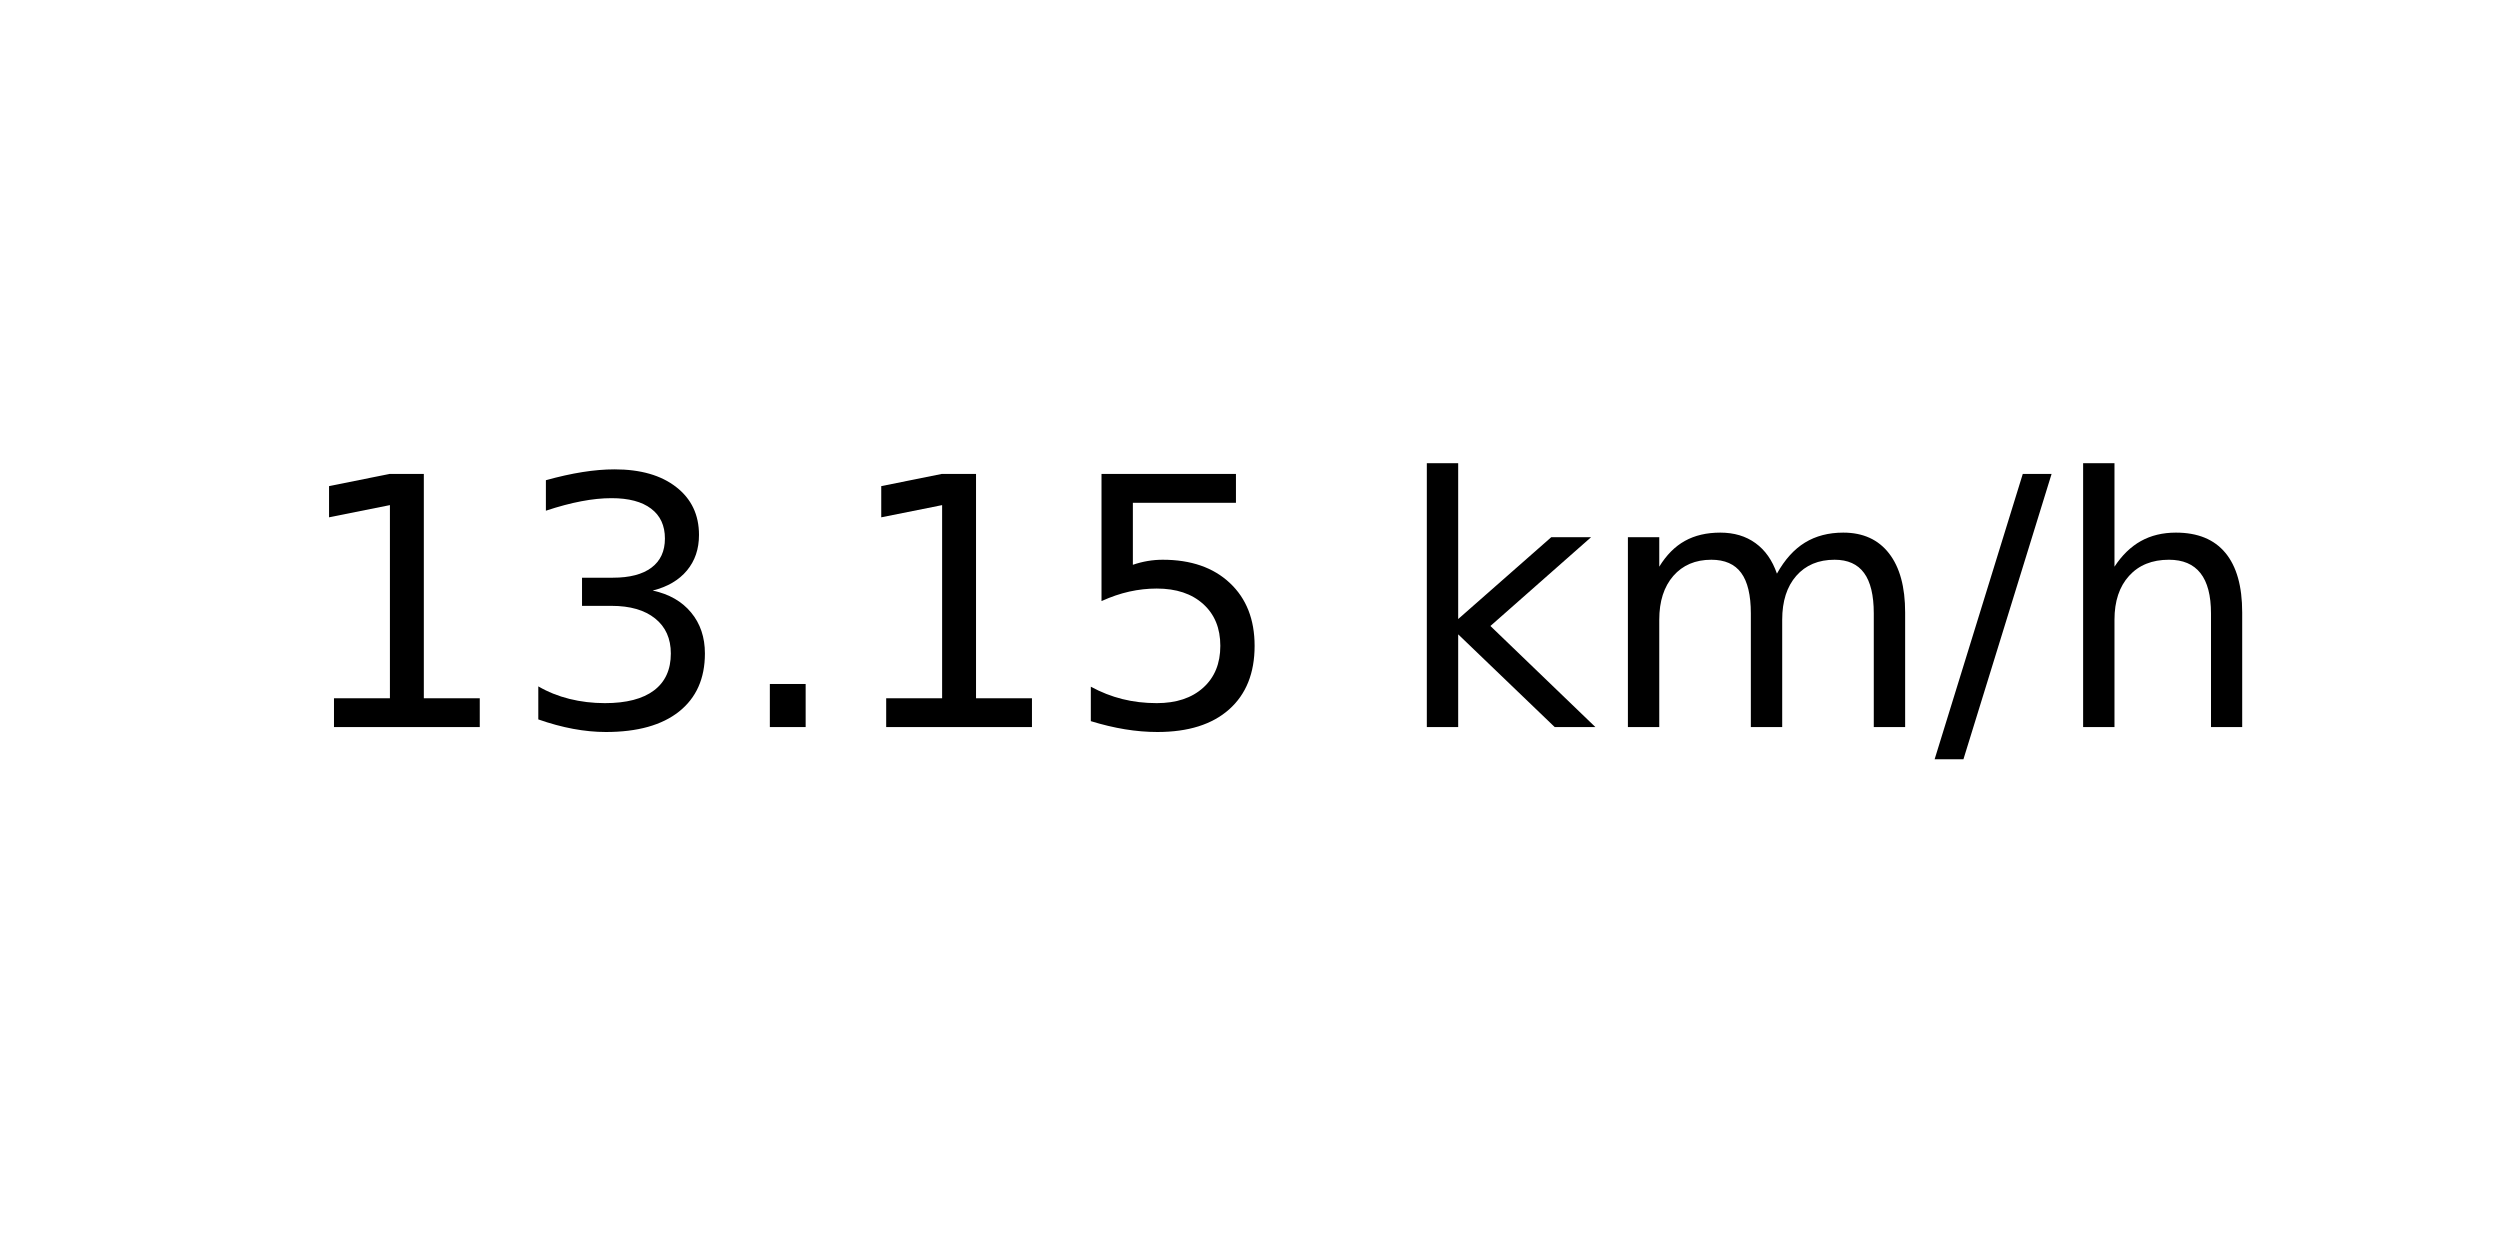
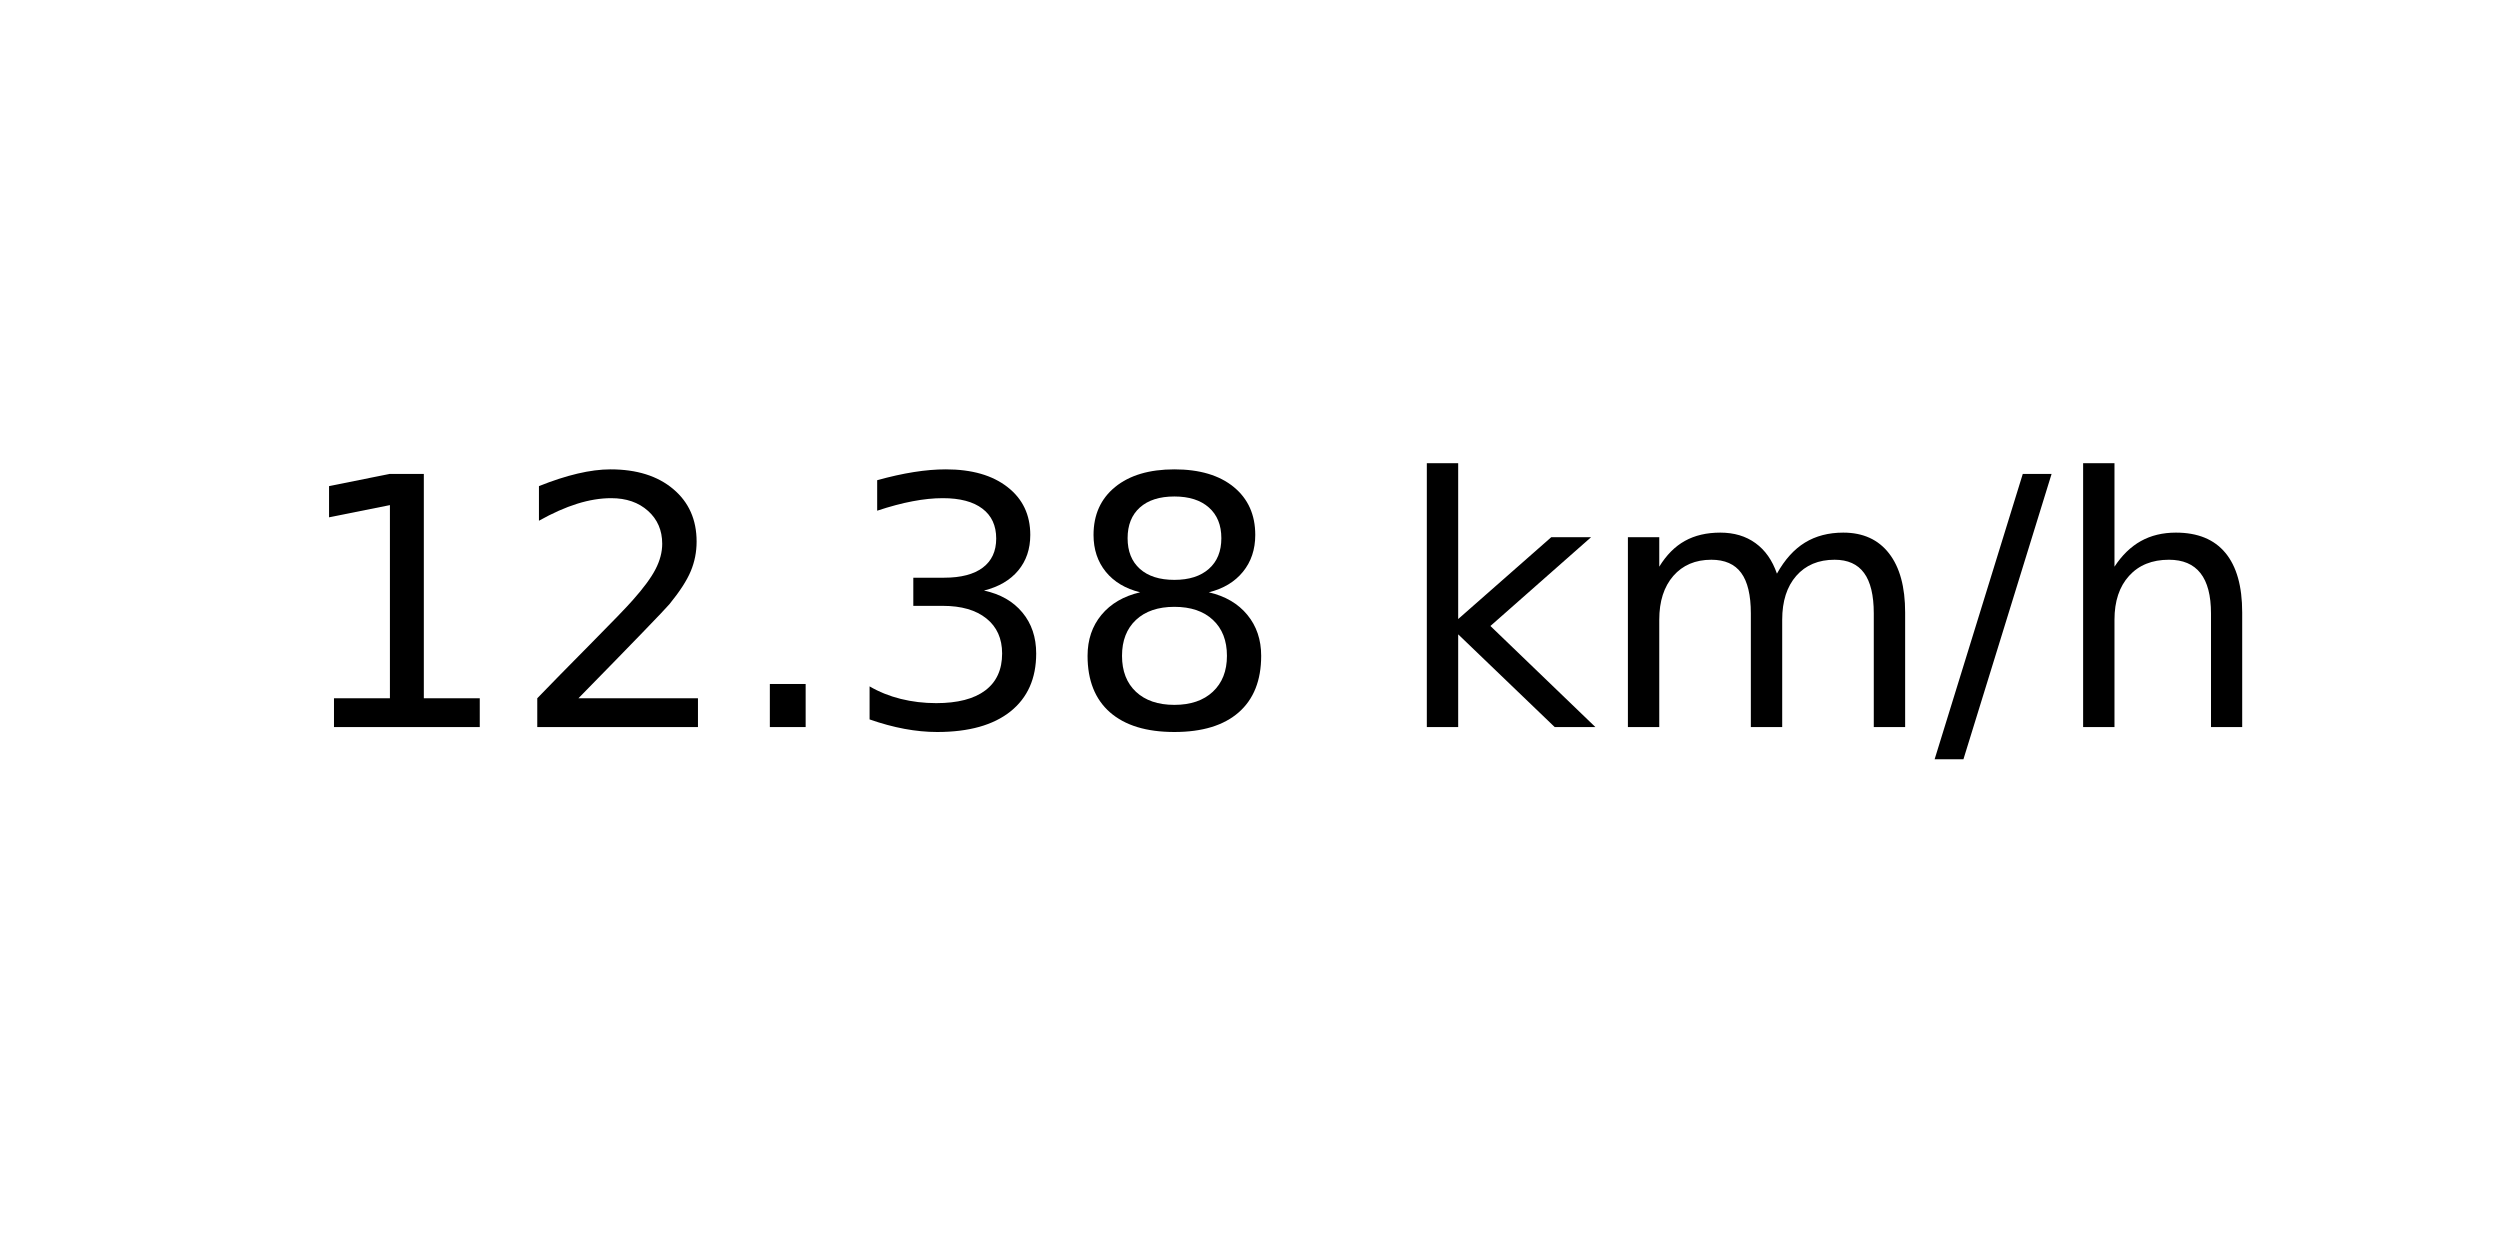
<svg xmlns="http://www.w3.org/2000/svg" xmlns:xlink="http://www.w3.org/1999/xlink" width="72pt" height="36pt" viewBox="0 0 72 36" version="1.1">
  <defs>
    <style type="text/css">*{stroke-linejoin: round; stroke-linecap: butt}</style>
  </defs>
  <g id="figure_1">
    <g id="axes_1">
      <g id="text_1">
        <g transform="translate(8.378125 20.93937) scale(0.1 -0.1)">
          <defs>
            <path id="DejaVuSans-31" d="M 794 531  L 1825 531  L 1825 4091  L 703 3866  L 703 4441  L 1819 4666  L 2450 4666  L 2450 531  L 3481 531  L 3481 0  L 794 0  L 794 531  z " transform="scale(0.015625)" />
+             <path id="DejaVuSans-32" d="M 1228 531  L 3431 531  L 3431 0  L 469 0  L 469 531  Q 828 903 1448 1529  Q 2069 2156 2228 2338  Q 2531 2678 2651 2914  Q 2772 3150 2772 3378  Q 2772 3750 2511 3984  Q 2250 4219 1831 4219  Q 1534 4219 1204 4116  Q 875 4013 500 3803  L 500 4441  Q 881 4594 1212 4672  Q 1544 4750 1819 4750  Q 2544 4750 2975 4387  Q 3406 4025 3406 3419  Q 3406 3131 3298 2873  Q 3191 2616 2906 2266  Q 2828 2175 2409 1742  Q 1991 1309 1228 531  z " transform="scale(0.015625)" />
+             <path id="DejaVuSans-2e" d="M 684 794  L 1344 794  L 1344 0  L 684 0  L 684 794  z " transform="scale(0.015625)" />
            <path id="DejaVuSans-33" d="M 2597 2516  Q 3050 2419 3304 2112  Q 3559 1806 3559 1356  Q 3559 666 3084 287  Q 2609 -91 1734 -91  Q 1441 -91 1130 -33  Q 819 25 488 141  L 488 750  Q 750 597 1062 519  Q 1375 441 1716 441  Q 2309 441 2620 675  Q 2931 909 2931 1356  Q 2931 1769 2642 2001  Q 2353 2234 1838 2234  L 1294 2234  L 1294 2753  L 1863 2753  Q 2328 2753 2575 2939  Q 2822 3125 2822 3475  Q 2822 3834 2567 4026  Q 2313 4219 1838 4219  Q 1578 4219 1281 4162  Q 984 4106 628 3988  L 628 4550  Q 988 4650 1302 4700  Q 1616 4750 1894 4750  Q 2613 4750 3031 4423  Q 3450 4097 3450 3541  Q 3450 3153 3228 2886  Q 3006 2619 2597 2516  z " transform="scale(0.015625)" />
-             <path id="DejaVuSans-2e" d="M 684 794  L 1344 794  L 1344 0  L 684 0  L 684 794  z " transform="scale(0.015625)" />
-             <path id="DejaVuSans-35" d="M 691 4666  L 3169 4666  L 3169 4134  L 1269 4134  L 1269 2991  Q 1406 3038 1543 3061  Q 1681 3084 1819 3084  Q 2600 3084 3056 2656  Q 3513 2228 3513 1497  Q 3513 744 3044 326  Q 2575 -91 1722 -91  Q 1428 -91 1123 -41  Q 819 9 494 109  L 494 744  Q 775 591 1075 516  Q 1375 441 1709 441  Q 2250 441 2565 725  Q 2881 1009 2881 1497  Q 2881 1984 2565 2268  Q 2250 2553 1709 2553  Q 1456 2553 1204 2497  Q 953 2441 691 2322  L 691 4666  z " transform="scale(0.015625)" />
+             <path id="DejaVuSans-38" d="M 2034 2216  Q 1584 2216 1326 1975  Q 1069 1734 1069 1313  Q 1069 891 1326 650  Q 1584 409 2034 409  Q 2484 409 2743 651  Q 3003 894 3003 1313  Q 3003 1734 2745 1975  Q 2488 2216 2034 2216  z M 1403 2484  Q 997 2584 770 2862  Q 544 3141 544 3541  Q 544 4100 942 4425  Q 1341 4750 2034 4750  Q 2731 4750 3128 4425  Q 3525 4100 3525 3541  Q 3525 3141 3298 2862  Q 3072 2584 2669 2484  Q 3125 2378 3379 2068  Q 3634 1759 3634 1313  Q 3634 634 3220 271  Q 2806 -91 2034 -91  Q 1263 -91 848 271  Q 434 634 434 1313  Q 434 1759 690 2068  Q 947 2378 1403 2484  z M 1172 3481  Q 1172 3119 1398 2916  Q 1625 2713 2034 2713  Q 2441 2713 2670 2916  Q 2900 3119 2900 3481  Q 2900 3844 2670 4047  Q 2441 4250 2034 4250  Q 1625 4250 1398 4047  Q 1172 3844 1172 3481  z " transform="scale(0.015625)" />
            <path id="DejaVuSans-20" transform="scale(0.015625)" />
            <path id="DejaVuSans-6b" d="M 581 4863  L 1159 4863  L 1159 1991  L 2875 3500  L 3609 3500  L 1753 1863  L 3688 0  L 2938 0  L 1159 1709  L 1159 0  L 581 0  L 581 4863  z " transform="scale(0.015625)" />
            <path id="DejaVuSans-6d" d="M 3328 2828  Q 3544 3216 3844 3400  Q 4144 3584 4550 3584  Q 5097 3584 5394 3201  Q 5691 2819 5691 2113  L 5691 0  L 5113 0  L 5113 2094  Q 5113 2597 4934 2840  Q 4756 3084 4391 3084  Q 3944 3084 3684 2787  Q 3425 2491 3425 1978  L 3425 0  L 2847 0  L 2847 2094  Q 2847 2600 2669 2842  Q 2491 3084 2119 3084  Q 1678 3084 1418 2786  Q 1159 2488 1159 1978  L 1159 0  L 581 0  L 581 3500  L 1159 3500  L 1159 2956  Q 1356 3278 1631 3431  Q 1906 3584 2284 3584  Q 2666 3584 2933 3390  Q 3200 3197 3328 2828  z " transform="scale(0.015625)" />
            <path id="DejaVuSans-2f" d="M 1625 4666  L 2156 4666  L 531 -594  L 0 -594  L 1625 4666  z " transform="scale(0.015625)" />
            <path id="DejaVuSans-68" d="M 3513 2113  L 3513 0  L 2938 0  L 2938 2094  Q 2938 2591 2744 2837  Q 2550 3084 2163 3084  Q 1697 3084 1428 2787  Q 1159 2491 1159 1978  L 1159 0  L 581 0  L 581 4863  L 1159 4863  L 1159 2956  Q 1366 3272 1645 3428  Q 1925 3584 2291 3584  Q 2894 3584 3203 3211  Q 3513 2838 3513 2113  z " transform="scale(0.015625)" />
          </defs>
          <use xlink:href="#DejaVuSans-31" />
-           <use xlink:href="#DejaVuSans-33" x="63.623" />
+           <use xlink:href="#DejaVuSans-32" x="63.623" />
          <use xlink:href="#DejaVuSans-2e" x="127.246" />
-           <use xlink:href="#DejaVuSans-31" x="159.033" />
-           <use xlink:href="#DejaVuSans-35" x="222.656" />
+           <use xlink:href="#DejaVuSans-33" x="159.033" />
+           <use xlink:href="#DejaVuSans-38" x="222.656" />
          <use xlink:href="#DejaVuSans-20" x="286.279" />
          <use xlink:href="#DejaVuSans-6b" x="318.066" />
          <use xlink:href="#DejaVuSans-6d" x="375.977" />
          <use xlink:href="#DejaVuSans-2f" x="473.389" />
          <use xlink:href="#DejaVuSans-68" x="507.08" />
        </g>
      </g>
    </g>
  </g>
</svg>
